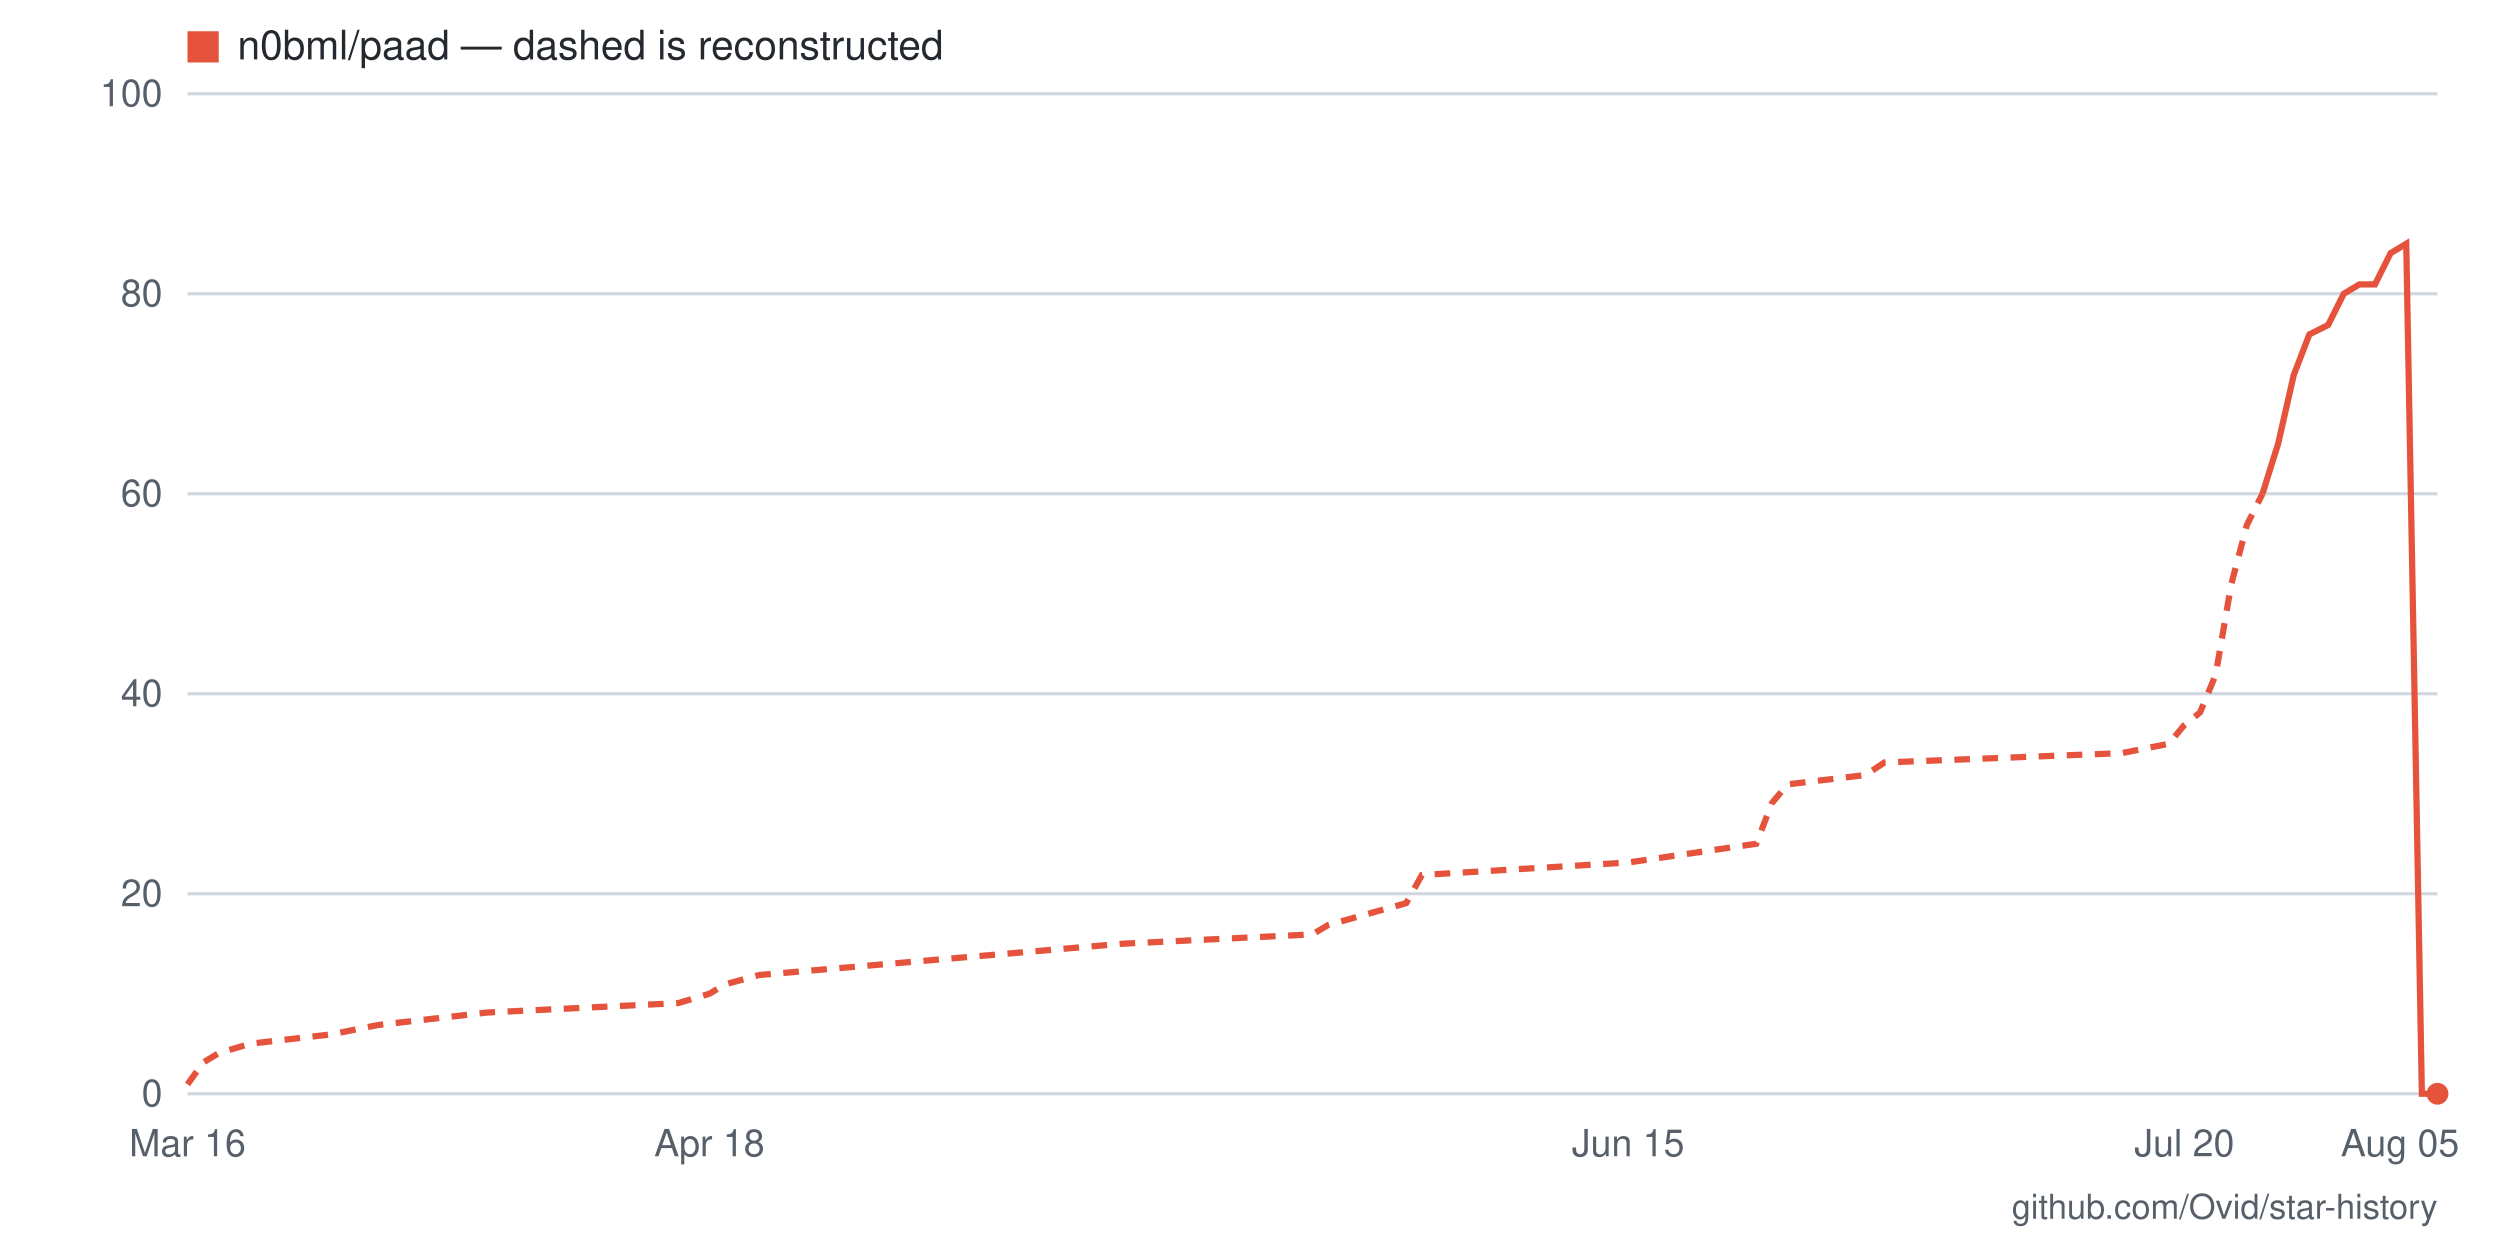
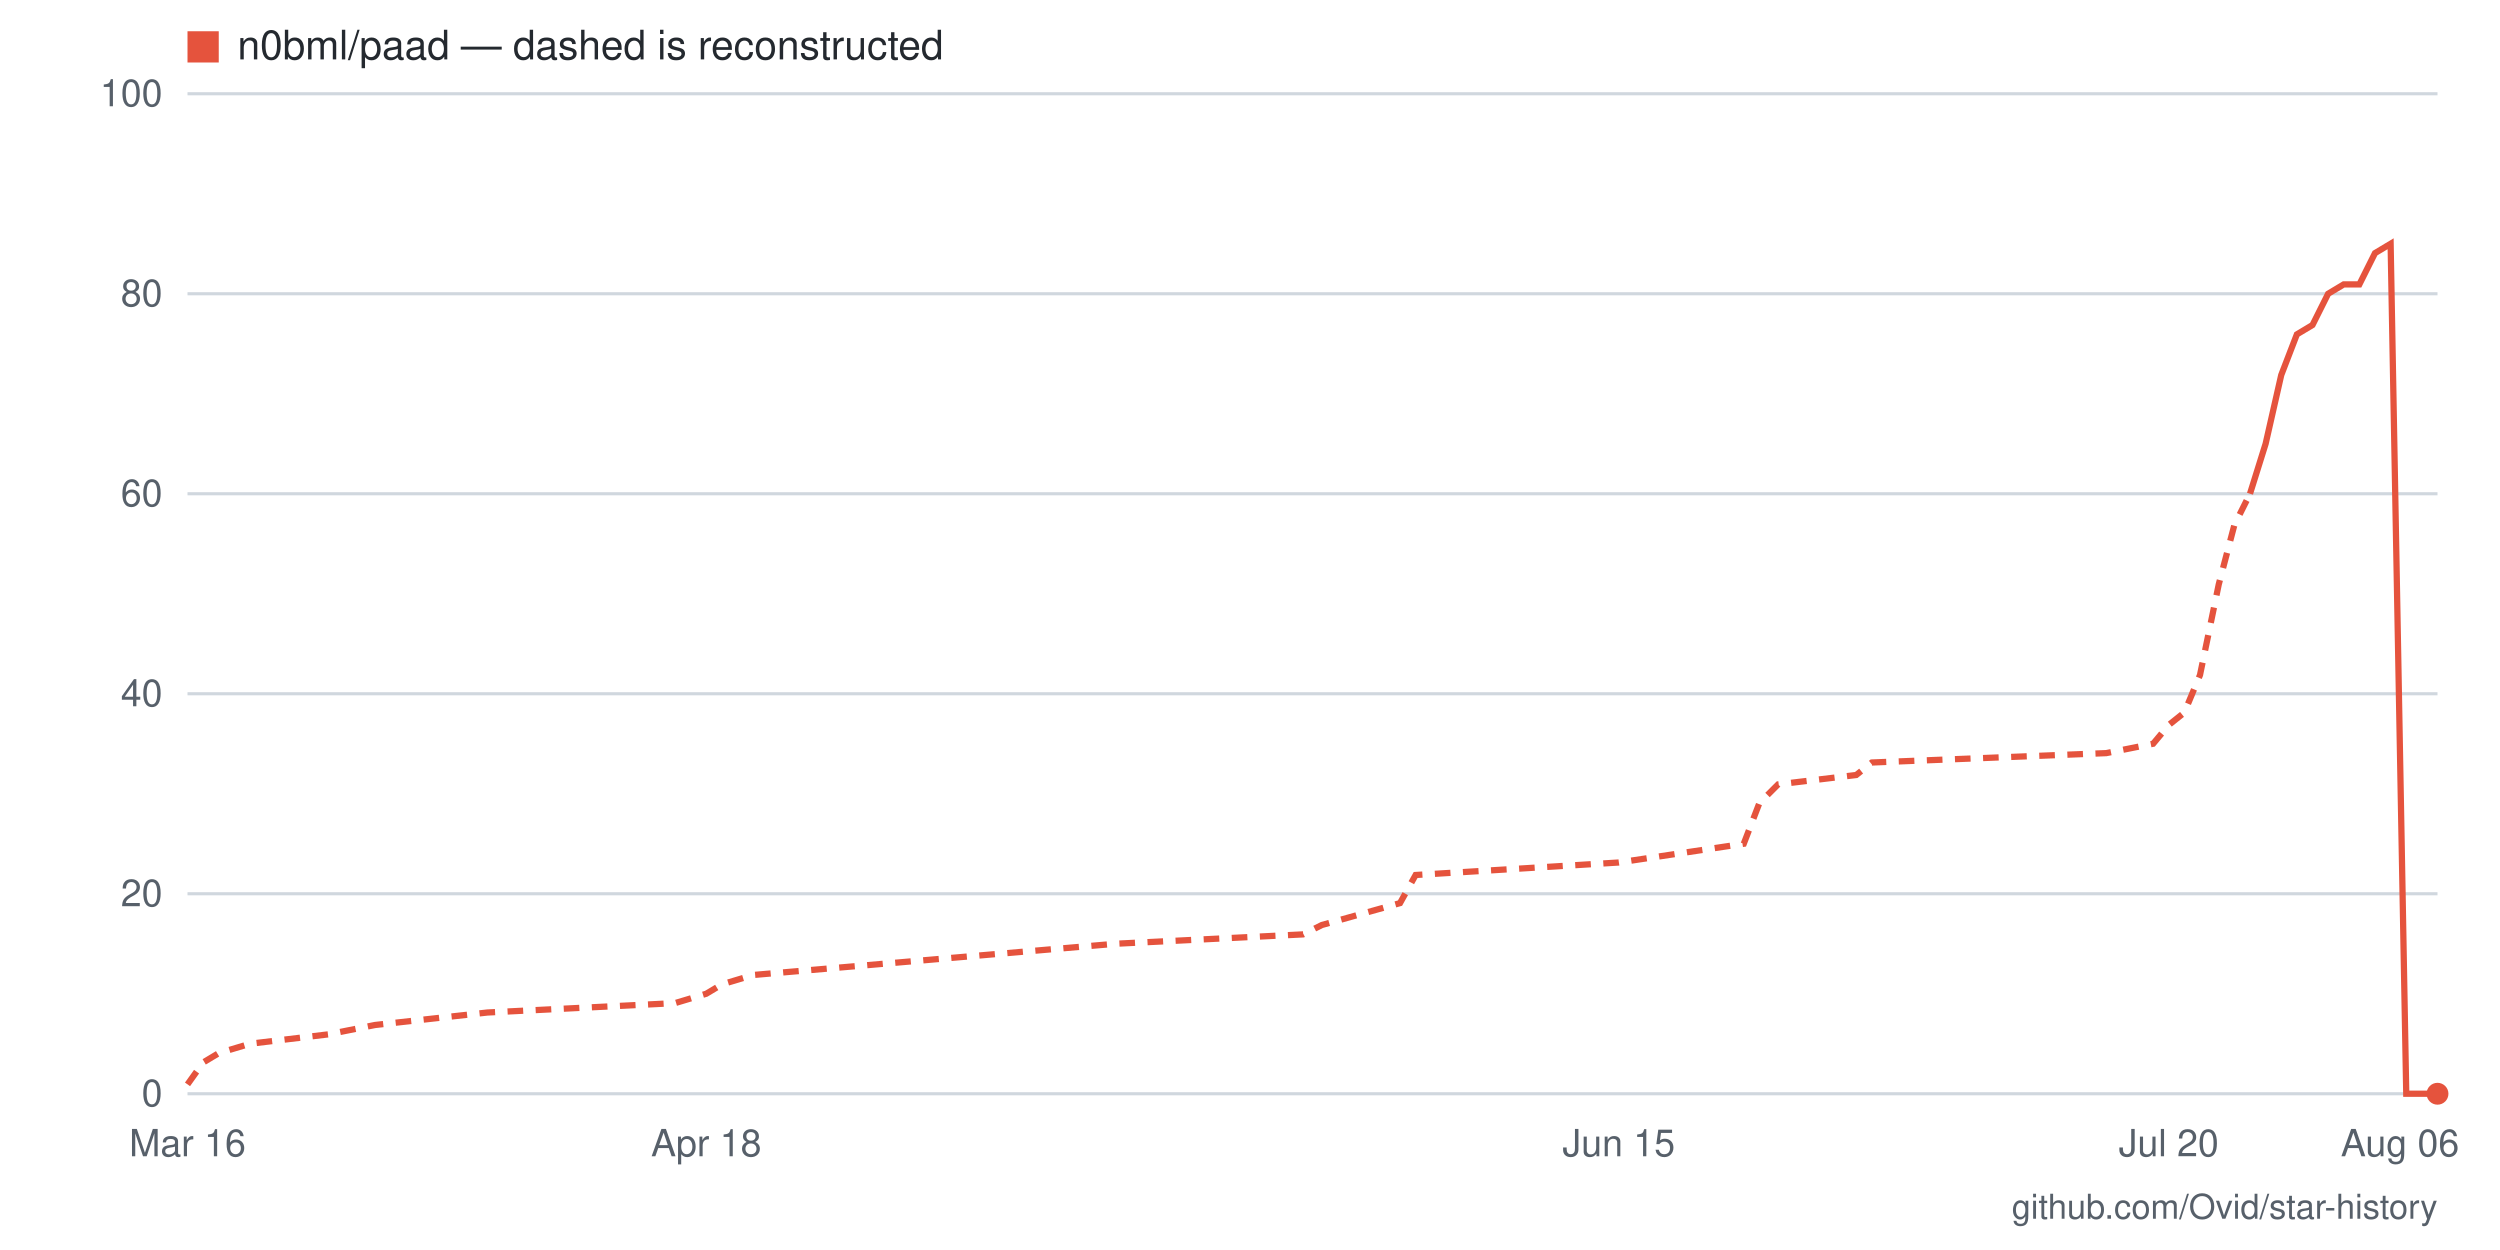
- <svg xmlns="http://www.w3.org/2000/svg" viewBox="0 0 800 400" width="800" height="400" role="img" aria-label="Star history for n0bml/paad: 0 stars as of 2026-08-05">
+ <svg xmlns="http://www.w3.org/2000/svg" viewBox="0 0 800 400" width="800" height="400" role="img" aria-label="Star history for n0bml/paad: 0 stars as of 2026-08-06">
  <rect width="800" height="400" fill="#ffffff" />
  <line x1="60" y1="350" x2="780" y2="350" stroke="#d0d7de" stroke-width="1" />
  <text x="52" y="354" text-anchor="end" font-family="-apple-system,BlinkMacSystemFont,'Segoe UI',Helvetica,Arial,sans-serif" font-size="12" fill="#57606a">0</text>
  <line x1="60" y1="286" x2="780" y2="286" stroke="#d0d7de" stroke-width="1" />
  <text x="52" y="290" text-anchor="end" font-family="-apple-system,BlinkMacSystemFont,'Segoe UI',Helvetica,Arial,sans-serif" font-size="12" fill="#57606a">20</text>
  <line x1="60" y1="222" x2="780" y2="222" stroke="#d0d7de" stroke-width="1" />
  <text x="52" y="226" text-anchor="end" font-family="-apple-system,BlinkMacSystemFont,'Segoe UI',Helvetica,Arial,sans-serif" font-size="12" fill="#57606a">40</text>
  <line x1="60" y1="158" x2="780" y2="158" stroke="#d0d7de" stroke-width="1" />
  <text x="52" y="162" text-anchor="end" font-family="-apple-system,BlinkMacSystemFont,'Segoe UI',Helvetica,Arial,sans-serif" font-size="12" fill="#57606a">60</text>
  <line x1="60" y1="94" x2="780" y2="94" stroke="#d0d7de" stroke-width="1" />
  <text x="52" y="98" text-anchor="end" font-family="-apple-system,BlinkMacSystemFont,'Segoe UI',Helvetica,Arial,sans-serif" font-size="12" fill="#57606a">80</text>
  <line x1="60" y1="30" x2="780" y2="30" stroke="#d0d7de" stroke-width="1" />
  <text x="52" y="34" text-anchor="end" font-family="-apple-system,BlinkMacSystemFont,'Segoe UI',Helvetica,Arial,sans-serif" font-size="12" fill="#57606a">100</text>
-   <text x="768" y="370" text-anchor="middle" font-family="-apple-system,BlinkMacSystemFont,'Segoe UI',Helvetica,Arial,sans-serif" font-size="12" fill="#57606a">Aug 05</text>
-   <text x="699" y="370" text-anchor="middle" font-family="-apple-system,BlinkMacSystemFont,'Segoe UI',Helvetica,Arial,sans-serif" font-size="12" fill="#57606a">Jul 20</text>
-   <text x="521" y="370" text-anchor="middle" font-family="-apple-system,BlinkMacSystemFont,'Segoe UI',Helvetica,Arial,sans-serif" font-size="12" fill="#57606a">Jun 15</text>
-   <text x="227" y="370" text-anchor="middle" font-family="-apple-system,BlinkMacSystemFont,'Segoe UI',Helvetica,Arial,sans-serif" font-size="12" fill="#57606a">Apr 18</text>
+   <text x="768" y="370" text-anchor="middle" font-family="-apple-system,BlinkMacSystemFont,'Segoe UI',Helvetica,Arial,sans-serif" font-size="12" fill="#57606a">Aug 06</text>
+   <text x="694" y="370" text-anchor="middle" font-family="-apple-system,BlinkMacSystemFont,'Segoe UI',Helvetica,Arial,sans-serif" font-size="12" fill="#57606a">Jul 20</text>
+   <text x="518" y="370" text-anchor="middle" font-family="-apple-system,BlinkMacSystemFont,'Segoe UI',Helvetica,Arial,sans-serif" font-size="12" fill="#57606a">Jun 15</text>
+   <text x="226" y="370" text-anchor="middle" font-family="-apple-system,BlinkMacSystemFont,'Segoe UI',Helvetica,Arial,sans-serif" font-size="12" fill="#57606a">Apr 18</text>
  <text x="60" y="370" text-anchor="middle" font-family="-apple-system,BlinkMacSystemFont,'Segoe UI',Helvetica,Arial,sans-serif" font-size="12" fill="#57606a">Mar 16</text>
-   <polyline fill="none" stroke="#e5533d" stroke-width="2" stroke-dasharray="5 4" points="60,347 65,340 70,337 80,334 106,331 121,328 156,324 217,321 227,318 232,315 243,312 359,302 420,299 425,296 450,289 455,280 521,276 562,270 567,257 572,251 597,248 603,244 679,241 694,238 699,232 704,228 709,216 714,187 719,168 724,158" />
-   <polyline fill="none" stroke="#e5533d" stroke-width="2" points="724,158 729,142 734,120 739,107 745,104 750,94 755,91 760,91 765,81 770,78 775,350 780,350" />
+   <polyline fill="none" stroke="#e5533d" stroke-width="2" stroke-dasharray="5 4" points="60,347 65,340 70,337 80,334 105,331 120,328 156,324 216,321 226,318 231,315 241,312 357,302 417,299 423,296 448,289 453,280 518,276 558,270 563,257 569,251 594,248 599,244 674,241 689,238 694,232 699,228 704,216 710,187 715,168 720,158" />
+   <polyline fill="none" stroke="#e5533d" stroke-width="2" points="720,158 725,142 730,120 735,107 740,104 745,94 750,91 755,91 760,81 765,78 770,350 775,350 780,350" />
  <circle cx="780" cy="350" r="3.5" fill="#e5533d" />
  <rect x="60" y="10" width="10" height="10" fill="#e5533d" />
  <text x="76" y="19" font-family="-apple-system,BlinkMacSystemFont,'Segoe UI',Helvetica,Arial,sans-serif" font-size="13" fill="#24292f">n0bml/paad — dashed is reconstructed</text>
  <text x="780" y="390" text-anchor="end" font-family="-apple-system,BlinkMacSystemFont,'Segoe UI',Helvetica,Arial,sans-serif" font-size="11" fill="#57606a">github.com/Ovid/star-history</text>
</svg>
